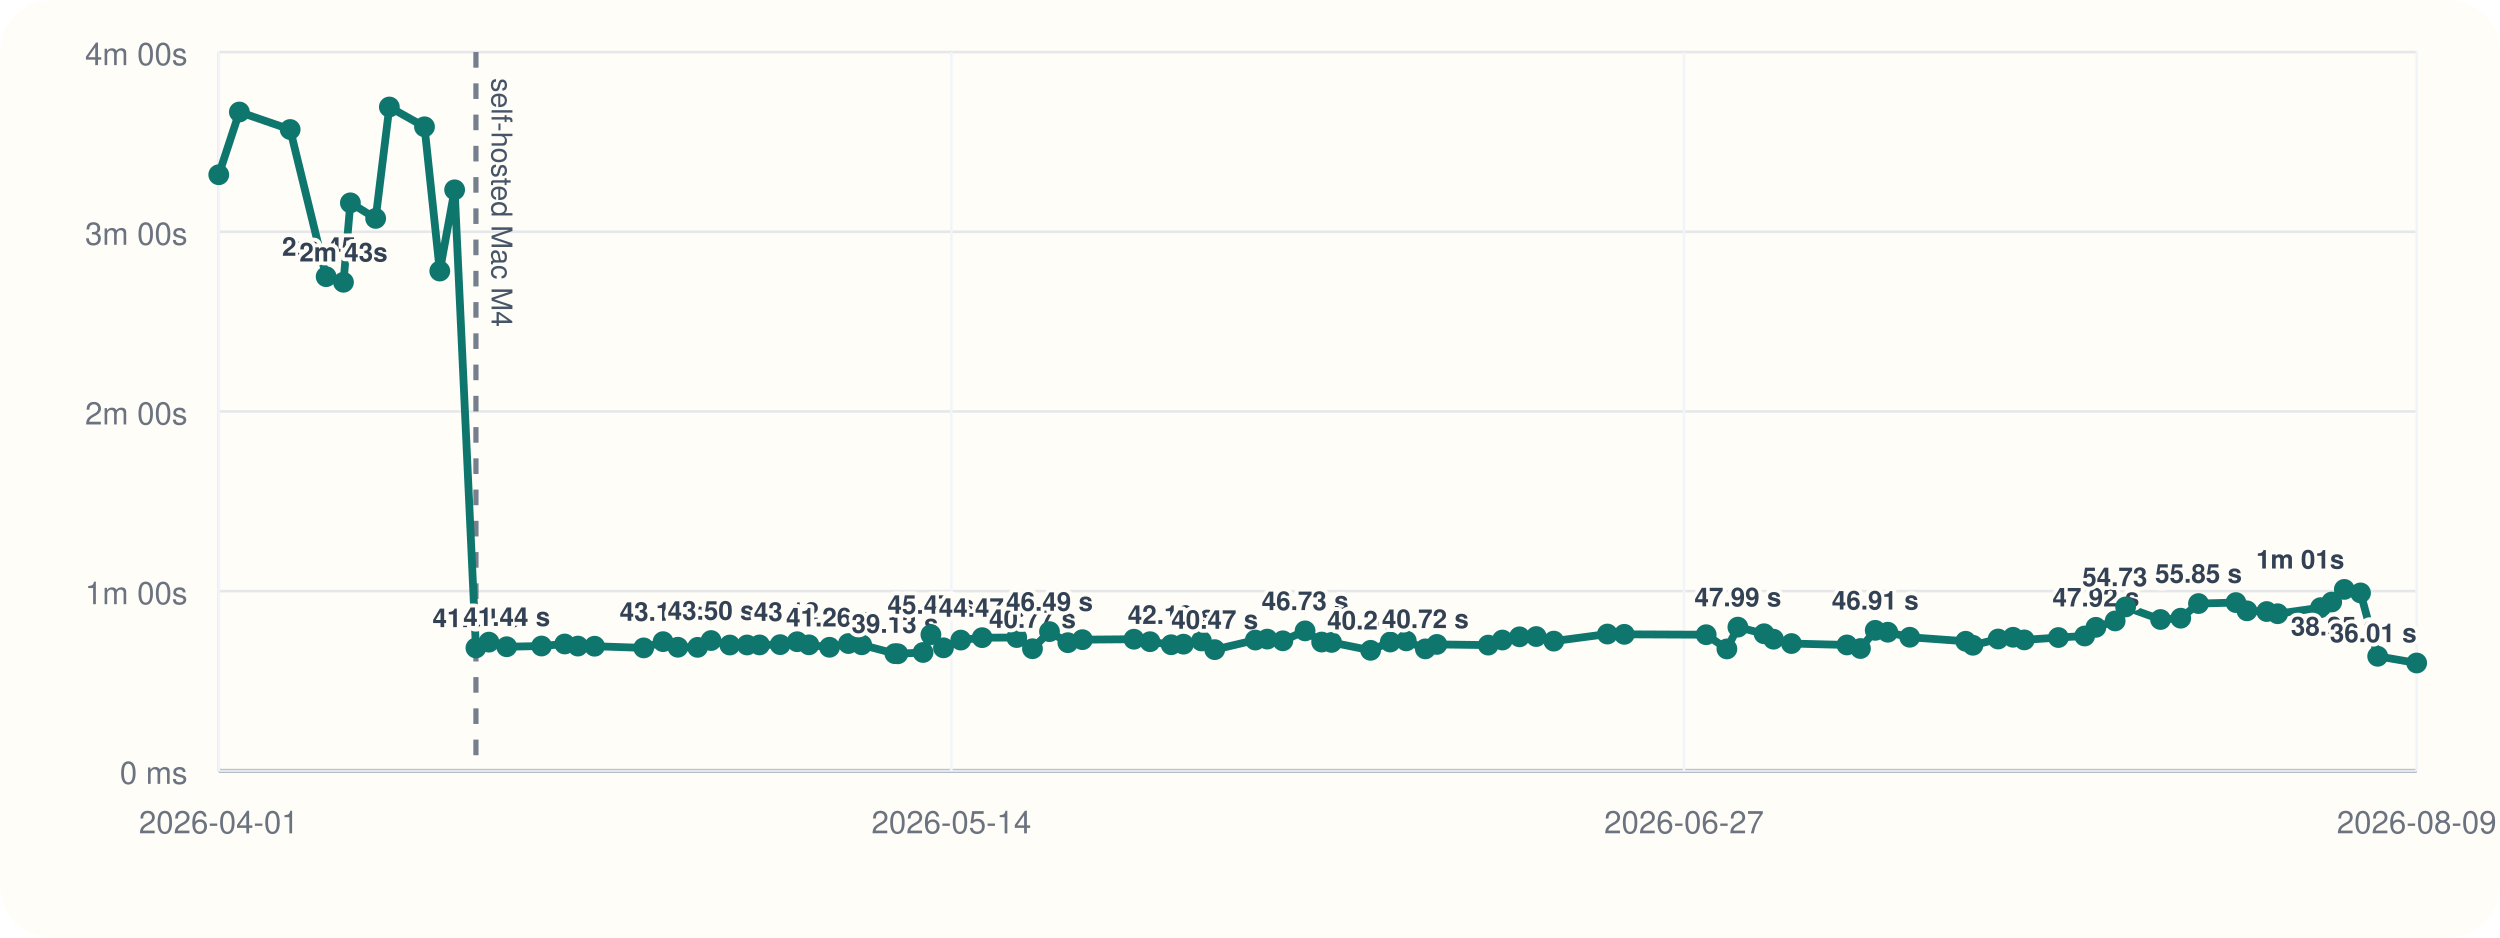
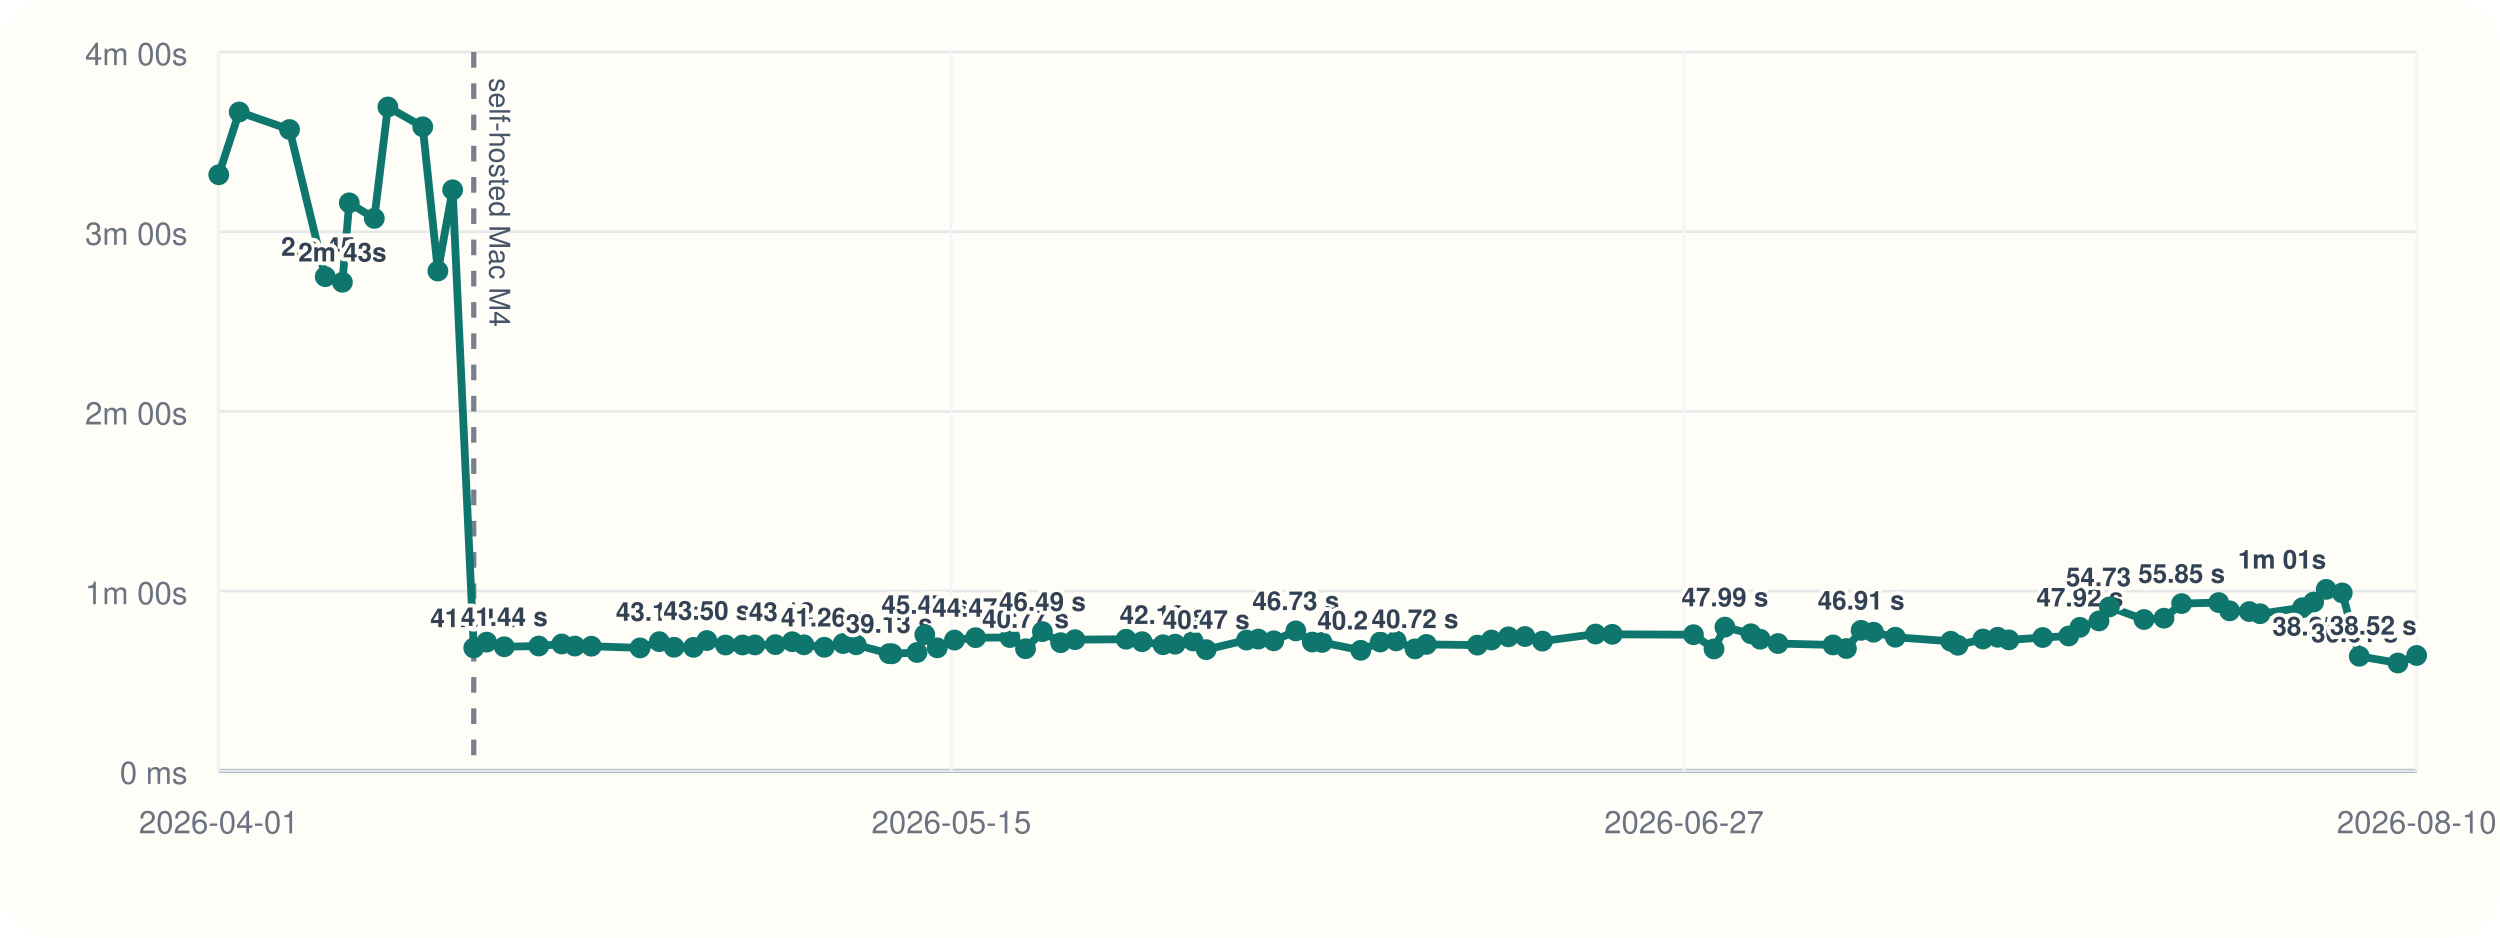
<svg xmlns="http://www.w3.org/2000/svg" viewBox="0 0 960 360">
  <rect width="960" height="360" rx="20" fill="#fffdf7" />
  <line x1="84" y1="296" x2="928" y2="296" stroke="#cbd5e1" stroke-width="1" />
  <line x1="84" y1="20" x2="84" y2="296" stroke="#cbd5e1" stroke-width="1" />
  <line x1="84" y1="296.00" x2="928" y2="296.00" stroke="#94a3b8" stroke-width="1.5" />
  <line x1="84" y1="296.00" x2="928" y2="296.00" stroke="#e5e7eb" stroke-width="1" />
  <text x="72" y="301.00" text-anchor="end" font-size="12" font-family="Helvetica, Arial, sans-serif" fill="#6b7280">0 ms</text>
  <line x1="84" y1="227.00" x2="928" y2="227.00" stroke="#e5e7eb" stroke-width="1" />
  <text x="72" y="232.00" text-anchor="end" font-size="12" font-family="Helvetica, Arial, sans-serif" fill="#6b7280">1m 00s</text>
  <line x1="84" y1="158.00" x2="928" y2="158.00" stroke="#e5e7eb" stroke-width="1" />
  <text x="72" y="163.00" text-anchor="end" font-size="12" font-family="Helvetica, Arial, sans-serif" fill="#6b7280">2m 00s</text>
  <line x1="84" y1="89.00" x2="928" y2="89.00" stroke="#e5e7eb" stroke-width="1" />
  <text x="72" y="94.00" text-anchor="end" font-size="12" font-family="Helvetica, Arial, sans-serif" fill="#6b7280">3m 00s</text>
  <line x1="84" y1="20.00" x2="928" y2="20.00" stroke="#e5e7eb" stroke-width="1" />
  <text x="72" y="25.00" text-anchor="end" font-size="12" font-family="Helvetica, Arial, sans-serif" fill="#6b7280">4m 00s</text>
  <line x1="84.00" y1="20" x2="84.00" y2="296" stroke="#f1f5f9" stroke-width="1" />
  <text x="84.00" y="320" text-anchor="middle" font-size="12" font-family="Helvetica, Arial, sans-serif" fill="#6b7280">2026-04-01</text>
  <line x1="365.33" y1="20" x2="365.33" y2="296" stroke="#f1f5f9" stroke-width="1" />
-   <text x="365.33" y="320" text-anchor="middle" font-size="12" font-family="Helvetica, Arial, sans-serif" fill="#6b7280">2026-05-14</text>
+   <text x="365.33" y="320" text-anchor="middle" font-size="12" font-family="Helvetica, Arial, sans-serif" fill="#6b7280">2026-05-15</text>
  <line x1="646.67" y1="20" x2="646.67" y2="296" stroke="#f1f5f9" stroke-width="1" />
  <text x="646.67" y="320" text-anchor="middle" font-size="12" font-family="Helvetica, Arial, sans-serif" fill="#6b7280">2026-06-27</text>
  <line x1="928.00" y1="20" x2="928.00" y2="296" stroke="#f1f5f9" stroke-width="1" />
-   <text x="928.00" y="320" text-anchor="middle" font-size="12" font-family="Helvetica, Arial, sans-serif" fill="#6b7280">2026-08-09</text>
-   <line x1="182.76" y1="20" x2="182.76" y2="296" stroke="#475569" stroke-width="2" stroke-dasharray="6 6" opacity="0.75" />
-   <text x="188.76" y="30" transform="rotate(90 188.76 30)" font-size="11" font-family="Helvetica, Arial, sans-serif" fill="#475569">self-hosted Mac M4</text>
-   <polyline fill="none" stroke="#0f766e" stroke-width="3" points="84.00,67.10 91.92,43.01 111.42,49.73 125.24,106.24 131.89,108.39 134.55,77.89 144.25,83.87 149.51,41.09 163.01,48.69 168.88,104.08 174.58,72.89 182.76,248.81 187.75,246.58 194.58,248.35 207.95,248.07 216.85,247.29 221.91,248.09 228.32,248.15 247.18,248.79 254.62,246.40 260.31,248.54 267.88,248.58 273.05,245.97 280.26,247.69 286.88,247.67 291.67,247.65 299.58,247.54 306.12,246.42 310.64,247.61 318.53,248.55 325.80,247.12 330.89,247.60 343.64,251.00 344.77,251.05 354.45,250.55 357.47,243.71 362.29,248.76 368.94,245.79 377.15,244.86 390.43,244.82 396.47,249.11 403.01,242.54 410.06,246.79 415.65,245.63 435.43,245.46 441.61,246.41 449.73,247.58 454.45,247.36 461.35,246.12 466.45,249.46 482.05,245.78 486.62,245.41 492.61,246.07 501.15,242.26 507.52,246.55 511.34,246.69 526.31,249.72 533.86,246.53 540.01,246.10 547.33,249.17 551.76,247.46 571.49,247.72 576.92,245.77 583.49,244.54 589.91,244.43 596.66,246.19 617.24,243.47 623.74,243.58 655.17,243.73 663.13,249.19 667.35,240.82 677.41,243.36 681.03,245.45 687.91,247.12 709.23,247.66 714.41,249.03 720.09,242.05 724.91,242.77 733.35,244.70 754.82,246.25 757.60,247.78 767.29,245.38 773.02,244.71 777.33,245.72 790.43,244.81 800.51,244.22 804.83,240.89 812.22,238.44 816.24,233.07 829.65,237.89 837.40,237.39 844.23,231.77 858.59,231.39 862.84,234.56 870.42,234.83 874.62,235.67 891.08,233.34 895.37,231.19 900.22,226.33 906.44,227.68 913.03,252.01 928.00,254.59" />
+   <text x="928.00" y="320" text-anchor="middle" font-size="12" font-family="Helvetica, Arial, sans-serif" fill="#6b7280">2026-08-10</text>
+   <line x1="181.92" y1="20" x2="181.92" y2="296" stroke="#475569" stroke-width="2" stroke-dasharray="6 6" opacity="0.75" />
+   <text x="187.92" y="30" transform="rotate(90 187.92 30)" font-size="11" font-family="Helvetica, Arial, sans-serif" fill="#475569">self-hosted Mac M4</text>
+   <polyline fill="none" stroke="#0f766e" stroke-width="3" points="84.00,67.10 91.85,43.01 111.18,49.73 124.89,106.24 131.48,108.39 134.12,77.89 143.73,83.87 148.95,41.09 162.33,48.69 168.15,104.08 173.81,72.89 181.92,248.81 186.87,246.58 193.64,248.35 206.89,248.07 215.72,247.29 220.73,248.09 227.09,248.15 245.79,248.79 253.17,246.40 258.81,248.54 266.31,248.58 271.43,245.97 278.58,247.69 285.15,247.67 289.89,247.65 297.74,247.54 304.23,246.42 308.70,247.61 316.53,248.55 323.74,247.12 328.79,247.60 341.42,251.00 342.54,251.05 352.14,250.55 355.13,243.71 359.91,248.76 366.51,245.79 374.65,244.86 387.82,244.82 393.80,249.11 400.28,242.54 407.28,246.79 412.81,245.63 432.43,245.46 438.56,246.41 446.61,247.58 451.28,247.36 458.13,246.12 463.19,249.46 478.65,245.78 483.18,245.41 489.12,246.07 497.59,242.26 503.91,246.55 507.69,246.69 522.53,249.72 530.02,246.53 536.12,246.10 543.37,249.17 547.77,247.46 567.33,247.72 572.72,245.77 579.23,244.54 585.59,244.43 592.29,246.19 612.69,243.47 619.13,243.58 650.29,243.73 658.18,249.19 662.37,240.82 672.35,243.36 675.93,245.45 682.75,247.12 703.89,247.66 709.03,249.03 714.66,242.05 719.44,242.77 727.81,244.70 749.10,246.25 751.85,247.78 761.46,245.38 767.14,244.71 771.42,245.72 784.40,244.81 794.39,244.22 798.68,240.89 806.01,238.44 809.99,233.07 823.29,237.89 830.97,237.39 837.74,231.77 851.98,231.39 856.19,234.56 863.71,234.83 867.87,235.67 884.19,233.34 888.44,231.19 893.25,226.33 899.42,227.68 905.95,252.01 920.80,254.59 928.00,251.70" />
  <circle cx="84.00" cy="67.10" r="4" fill="#0f766e" />
-   <circle cx="91.92" cy="43.01" r="4" fill="#0f766e" />
-   <circle cx="111.42" cy="49.73" r="4" fill="#0f766e" />
-   <circle cx="125.24" cy="106.24" r="4" fill="#0f766e" />
-   <text x="125.24" y="98.24" text-anchor="middle" font-size="10" font-family="Helvetica, Arial, sans-serif" font-weight="600" paint-order="stroke" stroke="#fffdf7" stroke-width="3" stroke-linejoin="round" fill="#334155">2m 45s</text>
-   <circle cx="131.89" cy="108.39" r="4" fill="#0f766e" />
-   <text x="131.89" y="100.39" text-anchor="middle" font-size="10" font-family="Helvetica, Arial, sans-serif" font-weight="600" paint-order="stroke" stroke="#fffdf7" stroke-width="3" stroke-linejoin="round" fill="#334155">2m 43s</text>
-   <circle cx="134.55" cy="77.89" r="4" fill="#0f766e" />
-   <circle cx="144.25" cy="83.87" r="4" fill="#0f766e" />
-   <circle cx="149.51" cy="41.09" r="4" fill="#0f766e" />
-   <circle cx="163.01" cy="48.69" r="4" fill="#0f766e" />
-   <circle cx="168.88" cy="104.08" r="4" fill="#0f766e" />
-   <circle cx="174.58" cy="72.89" r="4" fill="#0f766e" />
-   <circle cx="182.76" cy="248.81" r="4" fill="#0f766e" />
-   <text x="182.76" y="240.81" text-anchor="middle" font-size="10" font-family="Helvetica, Arial, sans-serif" font-weight="600" paint-order="stroke" stroke="#fffdf7" stroke-width="3" stroke-linejoin="round" fill="#334155">41.04 s</text>
-   <circle cx="187.75" cy="246.58" r="4" fill="#0f766e" />
-   <circle cx="194.58" cy="248.35" r="4" fill="#0f766e" />
-   <text x="194.58" y="240.35" text-anchor="middle" font-size="10" font-family="Helvetica, Arial, sans-serif" font-weight="600" paint-order="stroke" stroke="#fffdf7" stroke-width="3" stroke-linejoin="round" fill="#334155">41.44 s</text>
-   <circle cx="207.95" cy="248.07" r="4" fill="#0f766e" />
-   <circle cx="216.85" cy="247.29" r="4" fill="#0f766e" />
-   <circle cx="221.91" cy="248.09" r="4" fill="#0f766e" />
-   <circle cx="228.32" cy="248.15" r="4" fill="#0f766e" />
-   <circle cx="247.18" cy="248.79" r="4" fill="#0f766e" />
-   <circle cx="254.62" cy="246.40" r="4" fill="#0f766e" />
-   <text x="254.62" y="238.40" text-anchor="middle" font-size="10" font-family="Helvetica, Arial, sans-serif" font-weight="600" paint-order="stroke" stroke="#fffdf7" stroke-width="3" stroke-linejoin="round" fill="#334155">43.13 s</text>
-   <circle cx="260.31" cy="248.54" r="4" fill="#0f766e" />
-   <circle cx="267.88" cy="248.58" r="4" fill="#0f766e" />
-   <circle cx="273.05" cy="245.97" r="4" fill="#0f766e" />
-   <text x="273.05" y="237.97" text-anchor="middle" font-size="10" font-family="Helvetica, Arial, sans-serif" font-weight="600" paint-order="stroke" stroke="#fffdf7" stroke-width="3" stroke-linejoin="round" fill="#334155">43.50 s</text>
-   <circle cx="280.26" cy="247.69" r="4" fill="#0f766e" />
-   <circle cx="286.88" cy="247.67" r="4" fill="#0f766e" />
-   <circle cx="291.67" cy="247.65" r="4" fill="#0f766e" />
-   <circle cx="299.58" cy="247.54" r="4" fill="#0f766e" />
-   <circle cx="306.12" cy="246.42" r="4" fill="#0f766e" />
-   <text x="306.12" y="238.42" text-anchor="middle" font-size="10" font-family="Helvetica, Arial, sans-serif" font-weight="600" paint-order="stroke" stroke="#fffdf7" stroke-width="3" stroke-linejoin="round" fill="#334155">43.12 s</text>
-   <circle cx="310.64" cy="247.61" r="4" fill="#0f766e" />
-   <circle cx="318.53" cy="248.55" r="4" fill="#0f766e" />
-   <text x="318.53" y="240.55" text-anchor="middle" font-size="10" font-family="Helvetica, Arial, sans-serif" font-weight="600" paint-order="stroke" stroke="#fffdf7" stroke-width="3" stroke-linejoin="round" fill="#334155">41.26 s</text>
-   <circle cx="325.80" cy="247.12" r="4" fill="#0f766e" />
-   <circle cx="330.89" cy="247.60" r="4" fill="#0f766e" />
-   <circle cx="343.64" cy="251.00" r="4" fill="#0f766e" />
-   <text x="343.64" y="243.00" text-anchor="middle" font-size="10" font-family="Helvetica, Arial, sans-serif" font-weight="600" paint-order="stroke" stroke="#fffdf7" stroke-width="3" stroke-linejoin="round" fill="#334155">39.13 s</text>
-   <circle cx="344.77" cy="251.05" r="4" fill="#0f766e" />
-   <circle cx="354.45" cy="250.55" r="4" fill="#0f766e" />
-   <circle cx="357.47" cy="243.71" r="4" fill="#0f766e" />
-   <text x="357.47" y="235.71" text-anchor="middle" font-size="10" font-family="Helvetica, Arial, sans-serif" font-weight="600" paint-order="stroke" stroke="#fffdf7" stroke-width="3" stroke-linejoin="round" fill="#334155">45.47 s</text>
-   <circle cx="362.29" cy="248.76" r="4" fill="#0f766e" />
-   <circle cx="368.94" cy="245.79" r="4" fill="#0f766e" />
-   <circle cx="377.15" cy="244.86" r="4" fill="#0f766e" />
-   <text x="377.15" y="236.86" text-anchor="middle" font-size="10" font-family="Helvetica, Arial, sans-serif" font-weight="600" paint-order="stroke" stroke="#fffdf7" stroke-width="3" stroke-linejoin="round" fill="#334155">44.47 s</text>
-   <circle cx="390.43" cy="244.82" r="4" fill="#0f766e" />
-   <circle cx="396.47" cy="249.11" r="4" fill="#0f766e" />
-   <text x="396.47" y="241.11" text-anchor="middle" font-size="10" font-family="Helvetica, Arial, sans-serif" font-weight="600" paint-order="stroke" stroke="#fffdf7" stroke-width="3" stroke-linejoin="round" fill="#334155">40.77 s</text>
-   <circle cx="403.01" cy="242.54" r="4" fill="#0f766e" />
-   <text x="403.01" y="234.54" text-anchor="middle" font-size="10" font-family="Helvetica, Arial, sans-serif" font-weight="600" paint-order="stroke" stroke="#fffdf7" stroke-width="3" stroke-linejoin="round" fill="#334155">46.49 s</text>
-   <circle cx="410.06" cy="246.79" r="4" fill="#0f766e" />
-   <circle cx="415.65" cy="245.63" r="4" fill="#0f766e" />
-   <circle cx="435.43" cy="245.46" r="4" fill="#0f766e" />
-   <circle cx="441.61" cy="246.41" r="4" fill="#0f766e" />
-   <circle cx="449.73" cy="247.58" r="4" fill="#0f766e" />
-   <text x="449.73" y="239.58" text-anchor="middle" font-size="10" font-family="Helvetica, Arial, sans-serif" font-weight="600" paint-order="stroke" stroke="#fffdf7" stroke-width="3" stroke-linejoin="round" fill="#334155">42.10 s</text>
-   <circle cx="454.45" cy="247.36" r="4" fill="#0f766e" />
-   <circle cx="461.35" cy="246.12" r="4" fill="#0f766e" />
-   <circle cx="466.45" cy="249.46" r="4" fill="#0f766e" />
-   <text x="466.45" y="241.46" text-anchor="middle" font-size="10" font-family="Helvetica, Arial, sans-serif" font-weight="600" paint-order="stroke" stroke="#fffdf7" stroke-width="3" stroke-linejoin="round" fill="#334155">40.47 s</text>
-   <circle cx="482.05" cy="245.78" r="4" fill="#0f766e" />
-   <circle cx="486.62" cy="245.41" r="4" fill="#0f766e" />
-   <circle cx="492.61" cy="246.07" r="4" fill="#0f766e" />
-   <circle cx="501.15" cy="242.26" r="4" fill="#0f766e" />
-   <text x="501.15" y="234.26" text-anchor="middle" font-size="10" font-family="Helvetica, Arial, sans-serif" font-weight="600" paint-order="stroke" stroke="#fffdf7" stroke-width="3" stroke-linejoin="round" fill="#334155">46.73 s</text>
-   <circle cx="507.52" cy="246.55" r="4" fill="#0f766e" />
-   <circle cx="511.34" cy="246.69" r="4" fill="#0f766e" />
-   <circle cx="526.31" cy="249.72" r="4" fill="#0f766e" />
-   <text x="526.31" y="241.72" text-anchor="middle" font-size="10" font-family="Helvetica, Arial, sans-serif" font-weight="600" paint-order="stroke" stroke="#fffdf7" stroke-width="3" stroke-linejoin="round" fill="#334155">40.24 s</text>
-   <circle cx="533.86" cy="246.53" r="4" fill="#0f766e" />
-   <circle cx="540.01" cy="246.10" r="4" fill="#0f766e" />
-   <circle cx="547.33" cy="249.17" r="4" fill="#0f766e" />
-   <text x="547.33" y="241.17" text-anchor="middle" font-size="10" font-family="Helvetica, Arial, sans-serif" font-weight="600" paint-order="stroke" stroke="#fffdf7" stroke-width="3" stroke-linejoin="round" fill="#334155">40.72 s</text>
-   <circle cx="551.76" cy="247.46" r="4" fill="#0f766e" />
-   <circle cx="571.49" cy="247.72" r="4" fill="#0f766e" />
-   <circle cx="576.92" cy="245.77" r="4" fill="#0f766e" />
-   <circle cx="583.49" cy="244.54" r="4" fill="#0f766e" />
-   <circle cx="589.91" cy="244.43" r="4" fill="#0f766e" />
-   <circle cx="596.66" cy="246.19" r="4" fill="#0f766e" />
-   <circle cx="617.24" cy="243.47" r="4" fill="#0f766e" />
-   <circle cx="623.74" cy="243.58" r="4" fill="#0f766e" />
-   <circle cx="655.17" cy="243.73" r="4" fill="#0f766e" />
-   <circle cx="663.13" cy="249.19" r="4" fill="#0f766e" />
-   <circle cx="667.35" cy="240.82" r="4" fill="#0f766e" />
-   <text x="667.35" y="232.82" text-anchor="middle" font-size="10" font-family="Helvetica, Arial, sans-serif" font-weight="600" paint-order="stroke" stroke="#fffdf7" stroke-width="3" stroke-linejoin="round" fill="#334155">47.99 s</text>
-   <circle cx="677.41" cy="243.36" r="4" fill="#0f766e" />
-   <circle cx="681.03" cy="245.45" r="4" fill="#0f766e" />
-   <circle cx="687.91" cy="247.12" r="4" fill="#0f766e" />
-   <circle cx="709.23" cy="247.66" r="4" fill="#0f766e" />
-   <circle cx="714.41" cy="249.03" r="4" fill="#0f766e" />
-   <circle cx="720.09" cy="242.05" r="4" fill="#0f766e" />
-   <text x="720.09" y="234.05" text-anchor="middle" font-size="10" font-family="Helvetica, Arial, sans-serif" font-weight="600" paint-order="stroke" stroke="#fffdf7" stroke-width="3" stroke-linejoin="round" fill="#334155">46.91 s</text>
-   <circle cx="724.91" cy="242.77" r="4" fill="#0f766e" />
-   <circle cx="733.35" cy="244.70" r="4" fill="#0f766e" />
-   <circle cx="754.82" cy="246.25" r="4" fill="#0f766e" />
-   <circle cx="757.60" cy="247.78" r="4" fill="#0f766e" />
-   <circle cx="767.29" cy="245.38" r="4" fill="#0f766e" />
-   <circle cx="773.02" cy="244.71" r="4" fill="#0f766e" />
-   <circle cx="777.33" cy="245.72" r="4" fill="#0f766e" />
-   <circle cx="790.43" cy="244.81" r="4" fill="#0f766e" />
-   <circle cx="800.51" cy="244.22" r="4" fill="#0f766e" />
-   <circle cx="804.83" cy="240.89" r="4" fill="#0f766e" />
-   <text x="804.83" y="232.89" text-anchor="middle" font-size="10" font-family="Helvetica, Arial, sans-serif" font-weight="600" paint-order="stroke" stroke="#fffdf7" stroke-width="3" stroke-linejoin="round" fill="#334155">47.92 s</text>
-   <circle cx="812.22" cy="238.44" r="4" fill="#0f766e" />
-   <circle cx="816.24" cy="233.07" r="4" fill="#0f766e" />
-   <text x="816.24" y="225.07" text-anchor="middle" font-size="10" font-family="Helvetica, Arial, sans-serif" font-weight="600" paint-order="stroke" stroke="#fffdf7" stroke-width="3" stroke-linejoin="round" fill="#334155">54.73 s</text>
-   <circle cx="829.65" cy="237.89" r="4" fill="#0f766e" />
-   <circle cx="837.40" cy="237.39" r="4" fill="#0f766e" />
-   <circle cx="844.23" cy="231.77" r="4" fill="#0f766e" />
-   <text x="844.23" y="223.77" text-anchor="middle" font-size="10" font-family="Helvetica, Arial, sans-serif" font-weight="600" paint-order="stroke" stroke="#fffdf7" stroke-width="3" stroke-linejoin="round" fill="#334155">55.85 s</text>
-   <circle cx="858.59" cy="231.39" r="4" fill="#0f766e" />
-   <circle cx="862.84" cy="234.56" r="4" fill="#0f766e" />
-   <circle cx="870.42" cy="234.83" r="4" fill="#0f766e" />
-   <circle cx="874.62" cy="235.67" r="4" fill="#0f766e" />
-   <circle cx="891.08" cy="233.34" r="4" fill="#0f766e" />
-   <circle cx="895.37" cy="231.19" r="4" fill="#0f766e" />
-   <circle cx="900.22" cy="226.33" r="4" fill="#0f766e" />
-   <text x="900.22" y="218.33" text-anchor="end" font-size="10" font-family="Helvetica, Arial, sans-serif" font-weight="600" paint-order="stroke" stroke="#fffdf7" stroke-width="3" stroke-linejoin="round" fill="#334155">1m 01s</text>
-   <circle cx="906.44" cy="227.68" r="4" fill="#0f766e" />
-   <circle cx="913.03" cy="252.01" r="4" fill="#0f766e" />
-   <text x="913.03" y="244.01" text-anchor="end" font-size="10" font-family="Helvetica, Arial, sans-serif" font-weight="600" paint-order="stroke" stroke="#fffdf7" stroke-width="3" stroke-linejoin="round" fill="#334155">38.25 s</text>
-   <circle cx="928.00" cy="254.59" r="4" fill="#0f766e" />
-   <text x="928.00" y="246.59" text-anchor="end" font-size="10" font-family="Helvetica, Arial, sans-serif" font-weight="600" paint-order="stroke" stroke="#fffdf7" stroke-width="3" stroke-linejoin="round" fill="#334155">36.01 s</text>
+   <circle cx="91.85" cy="43.01" r="4" fill="#0f766e" />
+   <circle cx="111.18" cy="49.73" r="4" fill="#0f766e" />
+   <circle cx="124.89" cy="106.24" r="4" fill="#0f766e" />
+   <text x="124.89" y="98.24" text-anchor="middle" font-size="10" font-family="Helvetica, Arial, sans-serif" font-weight="600" paint-order="stroke" stroke="#fffdf7" stroke-width="3" stroke-linejoin="round" fill="#334155">2m 45s</text>
+   <circle cx="131.48" cy="108.39" r="4" fill="#0f766e" />
+   <text x="131.48" y="100.39" text-anchor="middle" font-size="10" font-family="Helvetica, Arial, sans-serif" font-weight="600" paint-order="stroke" stroke="#fffdf7" stroke-width="3" stroke-linejoin="round" fill="#334155">2m 43s</text>
+   <circle cx="134.12" cy="77.89" r="4" fill="#0f766e" />
+   <circle cx="143.73" cy="83.87" r="4" fill="#0f766e" />
+   <circle cx="148.95" cy="41.09" r="4" fill="#0f766e" />
+   <circle cx="162.33" cy="48.69" r="4" fill="#0f766e" />
+   <circle cx="168.15" cy="104.08" r="4" fill="#0f766e" />
+   <circle cx="173.81" cy="72.89" r="4" fill="#0f766e" />
+   <circle cx="181.92" cy="248.81" r="4" fill="#0f766e" />
+   <text x="181.92" y="240.81" text-anchor="middle" font-size="10" font-family="Helvetica, Arial, sans-serif" font-weight="600" paint-order="stroke" stroke="#fffdf7" stroke-width="3" stroke-linejoin="round" fill="#334155">41.04 s</text>
+   <circle cx="186.87" cy="246.58" r="4" fill="#0f766e" />
+   <circle cx="193.64" cy="248.35" r="4" fill="#0f766e" />
+   <text x="193.64" y="240.35" text-anchor="middle" font-size="10" font-family="Helvetica, Arial, sans-serif" font-weight="600" paint-order="stroke" stroke="#fffdf7" stroke-width="3" stroke-linejoin="round" fill="#334155">41.44 s</text>
+   <circle cx="206.89" cy="248.07" r="4" fill="#0f766e" />
+   <circle cx="215.72" cy="247.29" r="4" fill="#0f766e" />
+   <circle cx="220.73" cy="248.09" r="4" fill="#0f766e" />
+   <circle cx="227.09" cy="248.15" r="4" fill="#0f766e" />
+   <circle cx="245.79" cy="248.79" r="4" fill="#0f766e" />
+   <circle cx="253.17" cy="246.40" r="4" fill="#0f766e" />
+   <text x="253.17" y="238.40" text-anchor="middle" font-size="10" font-family="Helvetica, Arial, sans-serif" font-weight="600" paint-order="stroke" stroke="#fffdf7" stroke-width="3" stroke-linejoin="round" fill="#334155">43.13 s</text>
+   <circle cx="258.81" cy="248.54" r="4" fill="#0f766e" />
+   <circle cx="266.31" cy="248.58" r="4" fill="#0f766e" />
+   <circle cx="271.43" cy="245.97" r="4" fill="#0f766e" />
+   <text x="271.43" y="237.97" text-anchor="middle" font-size="10" font-family="Helvetica, Arial, sans-serif" font-weight="600" paint-order="stroke" stroke="#fffdf7" stroke-width="3" stroke-linejoin="round" fill="#334155">43.50 s</text>
+   <circle cx="278.58" cy="247.69" r="4" fill="#0f766e" />
+   <circle cx="285.15" cy="247.67" r="4" fill="#0f766e" />
+   <circle cx="289.89" cy="247.65" r="4" fill="#0f766e" />
+   <circle cx="297.74" cy="247.54" r="4" fill="#0f766e" />
+   <circle cx="304.23" cy="246.42" r="4" fill="#0f766e" />
+   <text x="304.23" y="238.42" text-anchor="middle" font-size="10" font-family="Helvetica, Arial, sans-serif" font-weight="600" paint-order="stroke" stroke="#fffdf7" stroke-width="3" stroke-linejoin="round" fill="#334155">43.12 s</text>
+   <circle cx="308.70" cy="247.61" r="4" fill="#0f766e" />
+   <circle cx="316.53" cy="248.55" r="4" fill="#0f766e" />
+   <text x="316.53" y="240.55" text-anchor="middle" font-size="10" font-family="Helvetica, Arial, sans-serif" font-weight="600" paint-order="stroke" stroke="#fffdf7" stroke-width="3" stroke-linejoin="round" fill="#334155">41.26 s</text>
+   <circle cx="323.74" cy="247.12" r="4" fill="#0f766e" />
+   <circle cx="328.79" cy="247.60" r="4" fill="#0f766e" />
+   <circle cx="341.42" cy="251.00" r="4" fill="#0f766e" />
+   <text x="341.42" y="243.00" text-anchor="middle" font-size="10" font-family="Helvetica, Arial, sans-serif" font-weight="600" paint-order="stroke" stroke="#fffdf7" stroke-width="3" stroke-linejoin="round" fill="#334155">39.13 s</text>
+   <circle cx="342.54" cy="251.05" r="4" fill="#0f766e" />
+   <circle cx="352.14" cy="250.55" r="4" fill="#0f766e" />
+   <circle cx="355.13" cy="243.71" r="4" fill="#0f766e" />
+   <text x="355.13" y="235.71" text-anchor="middle" font-size="10" font-family="Helvetica, Arial, sans-serif" font-weight="600" paint-order="stroke" stroke="#fffdf7" stroke-width="3" stroke-linejoin="round" fill="#334155">45.47 s</text>
+   <circle cx="359.91" cy="248.76" r="4" fill="#0f766e" />
+   <circle cx="366.51" cy="245.79" r="4" fill="#0f766e" />
+   <circle cx="374.65" cy="244.86" r="4" fill="#0f766e" />
+   <text x="374.65" y="236.86" text-anchor="middle" font-size="10" font-family="Helvetica, Arial, sans-serif" font-weight="600" paint-order="stroke" stroke="#fffdf7" stroke-width="3" stroke-linejoin="round" fill="#334155">44.47 s</text>
+   <circle cx="387.82" cy="244.82" r="4" fill="#0f766e" />
+   <circle cx="393.80" cy="249.11" r="4" fill="#0f766e" />
+   <text x="393.80" y="241.11" text-anchor="middle" font-size="10" font-family="Helvetica, Arial, sans-serif" font-weight="600" paint-order="stroke" stroke="#fffdf7" stroke-width="3" stroke-linejoin="round" fill="#334155">40.77 s</text>
+   <circle cx="400.28" cy="242.54" r="4" fill="#0f766e" />
+   <text x="400.28" y="234.54" text-anchor="middle" font-size="10" font-family="Helvetica, Arial, sans-serif" font-weight="600" paint-order="stroke" stroke="#fffdf7" stroke-width="3" stroke-linejoin="round" fill="#334155">46.49 s</text>
+   <circle cx="407.28" cy="246.79" r="4" fill="#0f766e" />
+   <circle cx="412.81" cy="245.63" r="4" fill="#0f766e" />
+   <circle cx="432.43" cy="245.46" r="4" fill="#0f766e" />
+   <circle cx="438.56" cy="246.41" r="4" fill="#0f766e" />
+   <circle cx="446.61" cy="247.58" r="4" fill="#0f766e" />
+   <text x="446.61" y="239.58" text-anchor="middle" font-size="10" font-family="Helvetica, Arial, sans-serif" font-weight="600" paint-order="stroke" stroke="#fffdf7" stroke-width="3" stroke-linejoin="round" fill="#334155">42.10 s</text>
+   <circle cx="451.28" cy="247.36" r="4" fill="#0f766e" />
+   <circle cx="458.13" cy="246.12" r="4" fill="#0f766e" />
+   <circle cx="463.19" cy="249.46" r="4" fill="#0f766e" />
+   <text x="463.19" y="241.46" text-anchor="middle" font-size="10" font-family="Helvetica, Arial, sans-serif" font-weight="600" paint-order="stroke" stroke="#fffdf7" stroke-width="3" stroke-linejoin="round" fill="#334155">40.47 s</text>
+   <circle cx="478.65" cy="245.78" r="4" fill="#0f766e" />
+   <circle cx="483.18" cy="245.41" r="4" fill="#0f766e" />
+   <circle cx="489.12" cy="246.07" r="4" fill="#0f766e" />
+   <circle cx="497.59" cy="242.26" r="4" fill="#0f766e" />
+   <text x="497.59" y="234.26" text-anchor="middle" font-size="10" font-family="Helvetica, Arial, sans-serif" font-weight="600" paint-order="stroke" stroke="#fffdf7" stroke-width="3" stroke-linejoin="round" fill="#334155">46.73 s</text>
+   <circle cx="503.91" cy="246.55" r="4" fill="#0f766e" />
+   <circle cx="507.69" cy="246.69" r="4" fill="#0f766e" />
+   <circle cx="522.53" cy="249.72" r="4" fill="#0f766e" />
+   <text x="522.53" y="241.72" text-anchor="middle" font-size="10" font-family="Helvetica, Arial, sans-serif" font-weight="600" paint-order="stroke" stroke="#fffdf7" stroke-width="3" stroke-linejoin="round" fill="#334155">40.24 s</text>
+   <circle cx="530.02" cy="246.53" r="4" fill="#0f766e" />
+   <circle cx="536.12" cy="246.10" r="4" fill="#0f766e" />
+   <circle cx="543.37" cy="249.17" r="4" fill="#0f766e" />
+   <text x="543.37" y="241.17" text-anchor="middle" font-size="10" font-family="Helvetica, Arial, sans-serif" font-weight="600" paint-order="stroke" stroke="#fffdf7" stroke-width="3" stroke-linejoin="round" fill="#334155">40.72 s</text>
+   <circle cx="547.77" cy="247.46" r="4" fill="#0f766e" />
+   <circle cx="567.33" cy="247.72" r="4" fill="#0f766e" />
+   <circle cx="572.72" cy="245.77" r="4" fill="#0f766e" />
+   <circle cx="579.23" cy="244.54" r="4" fill="#0f766e" />
+   <circle cx="585.59" cy="244.43" r="4" fill="#0f766e" />
+   <circle cx="592.29" cy="246.19" r="4" fill="#0f766e" />
+   <circle cx="612.69" cy="243.47" r="4" fill="#0f766e" />
+   <circle cx="619.13" cy="243.58" r="4" fill="#0f766e" />
+   <circle cx="650.29" cy="243.73" r="4" fill="#0f766e" />
+   <circle cx="658.18" cy="249.19" r="4" fill="#0f766e" />
+   <circle cx="662.37" cy="240.82" r="4" fill="#0f766e" />
+   <text x="662.37" y="232.82" text-anchor="middle" font-size="10" font-family="Helvetica, Arial, sans-serif" font-weight="600" paint-order="stroke" stroke="#fffdf7" stroke-width="3" stroke-linejoin="round" fill="#334155">47.99 s</text>
+   <circle cx="672.35" cy="243.36" r="4" fill="#0f766e" />
+   <circle cx="675.93" cy="245.45" r="4" fill="#0f766e" />
+   <circle cx="682.75" cy="247.12" r="4" fill="#0f766e" />
+   <circle cx="703.89" cy="247.66" r="4" fill="#0f766e" />
+   <circle cx="709.03" cy="249.03" r="4" fill="#0f766e" />
+   <circle cx="714.66" cy="242.05" r="4" fill="#0f766e" />
+   <text x="714.66" y="234.05" text-anchor="middle" font-size="10" font-family="Helvetica, Arial, sans-serif" font-weight="600" paint-order="stroke" stroke="#fffdf7" stroke-width="3" stroke-linejoin="round" fill="#334155">46.91 s</text>
+   <circle cx="719.44" cy="242.77" r="4" fill="#0f766e" />
+   <circle cx="727.81" cy="244.70" r="4" fill="#0f766e" />
+   <circle cx="749.10" cy="246.25" r="4" fill="#0f766e" />
+   <circle cx="751.85" cy="247.78" r="4" fill="#0f766e" />
+   <circle cx="761.46" cy="245.38" r="4" fill="#0f766e" />
+   <circle cx="767.14" cy="244.71" r="4" fill="#0f766e" />
+   <circle cx="771.42" cy="245.72" r="4" fill="#0f766e" />
+   <circle cx="784.40" cy="244.81" r="4" fill="#0f766e" />
+   <circle cx="794.39" cy="244.22" r="4" fill="#0f766e" />
+   <circle cx="798.68" cy="240.89" r="4" fill="#0f766e" />
+   <text x="798.68" y="232.89" text-anchor="middle" font-size="10" font-family="Helvetica, Arial, sans-serif" font-weight="600" paint-order="stroke" stroke="#fffdf7" stroke-width="3" stroke-linejoin="round" fill="#334155">47.92 s</text>
+   <circle cx="806.01" cy="238.44" r="4" fill="#0f766e" />
+   <circle cx="809.99" cy="233.07" r="4" fill="#0f766e" />
+   <text x="809.99" y="225.07" text-anchor="middle" font-size="10" font-family="Helvetica, Arial, sans-serif" font-weight="600" paint-order="stroke" stroke="#fffdf7" stroke-width="3" stroke-linejoin="round" fill="#334155">54.73 s</text>
+   <circle cx="823.29" cy="237.89" r="4" fill="#0f766e" />
+   <circle cx="830.97" cy="237.39" r="4" fill="#0f766e" />
+   <circle cx="837.74" cy="231.77" r="4" fill="#0f766e" />
+   <text x="837.74" y="223.77" text-anchor="middle" font-size="10" font-family="Helvetica, Arial, sans-serif" font-weight="600" paint-order="stroke" stroke="#fffdf7" stroke-width="3" stroke-linejoin="round" fill="#334155">55.85 s</text>
+   <circle cx="851.98" cy="231.39" r="4" fill="#0f766e" />
+   <circle cx="856.19" cy="234.56" r="4" fill="#0f766e" />
+   <circle cx="863.71" cy="234.83" r="4" fill="#0f766e" />
+   <circle cx="867.87" cy="235.67" r="4" fill="#0f766e" />
+   <circle cx="884.19" cy="233.34" r="4" fill="#0f766e" />
+   <circle cx="888.44" cy="231.19" r="4" fill="#0f766e" />
+   <circle cx="893.25" cy="226.33" r="4" fill="#0f766e" />
+   <text x="893.25" y="218.33" text-anchor="end" font-size="10" font-family="Helvetica, Arial, sans-serif" font-weight="600" paint-order="stroke" stroke="#fffdf7" stroke-width="3" stroke-linejoin="round" fill="#334155">1m 01s</text>
+   <circle cx="899.42" cy="227.68" r="4" fill="#0f766e" />
+   <circle cx="905.95" cy="252.01" r="4" fill="#0f766e" />
+   <text x="905.95" y="244.01" text-anchor="end" font-size="10" font-family="Helvetica, Arial, sans-serif" font-weight="600" paint-order="stroke" stroke="#fffdf7" stroke-width="3" stroke-linejoin="round" fill="#334155">38.25 s</text>
+   <circle cx="920.80" cy="254.59" r="4" fill="#0f766e" />
+   <text x="920.80" y="246.59" text-anchor="end" font-size="10" font-family="Helvetica, Arial, sans-serif" font-weight="600" paint-order="stroke" stroke="#fffdf7" stroke-width="3" stroke-linejoin="round" fill="#334155">36.01 s</text>
+   <circle cx="928.00" cy="251.70" r="4" fill="#0f766e" />
+   <text x="928.00" y="243.70" text-anchor="end" font-size="10" font-family="Helvetica, Arial, sans-serif" font-weight="600" paint-order="stroke" stroke="#fffdf7" stroke-width="3" stroke-linejoin="round" fill="#334155">38.52 s</text>
</svg>
